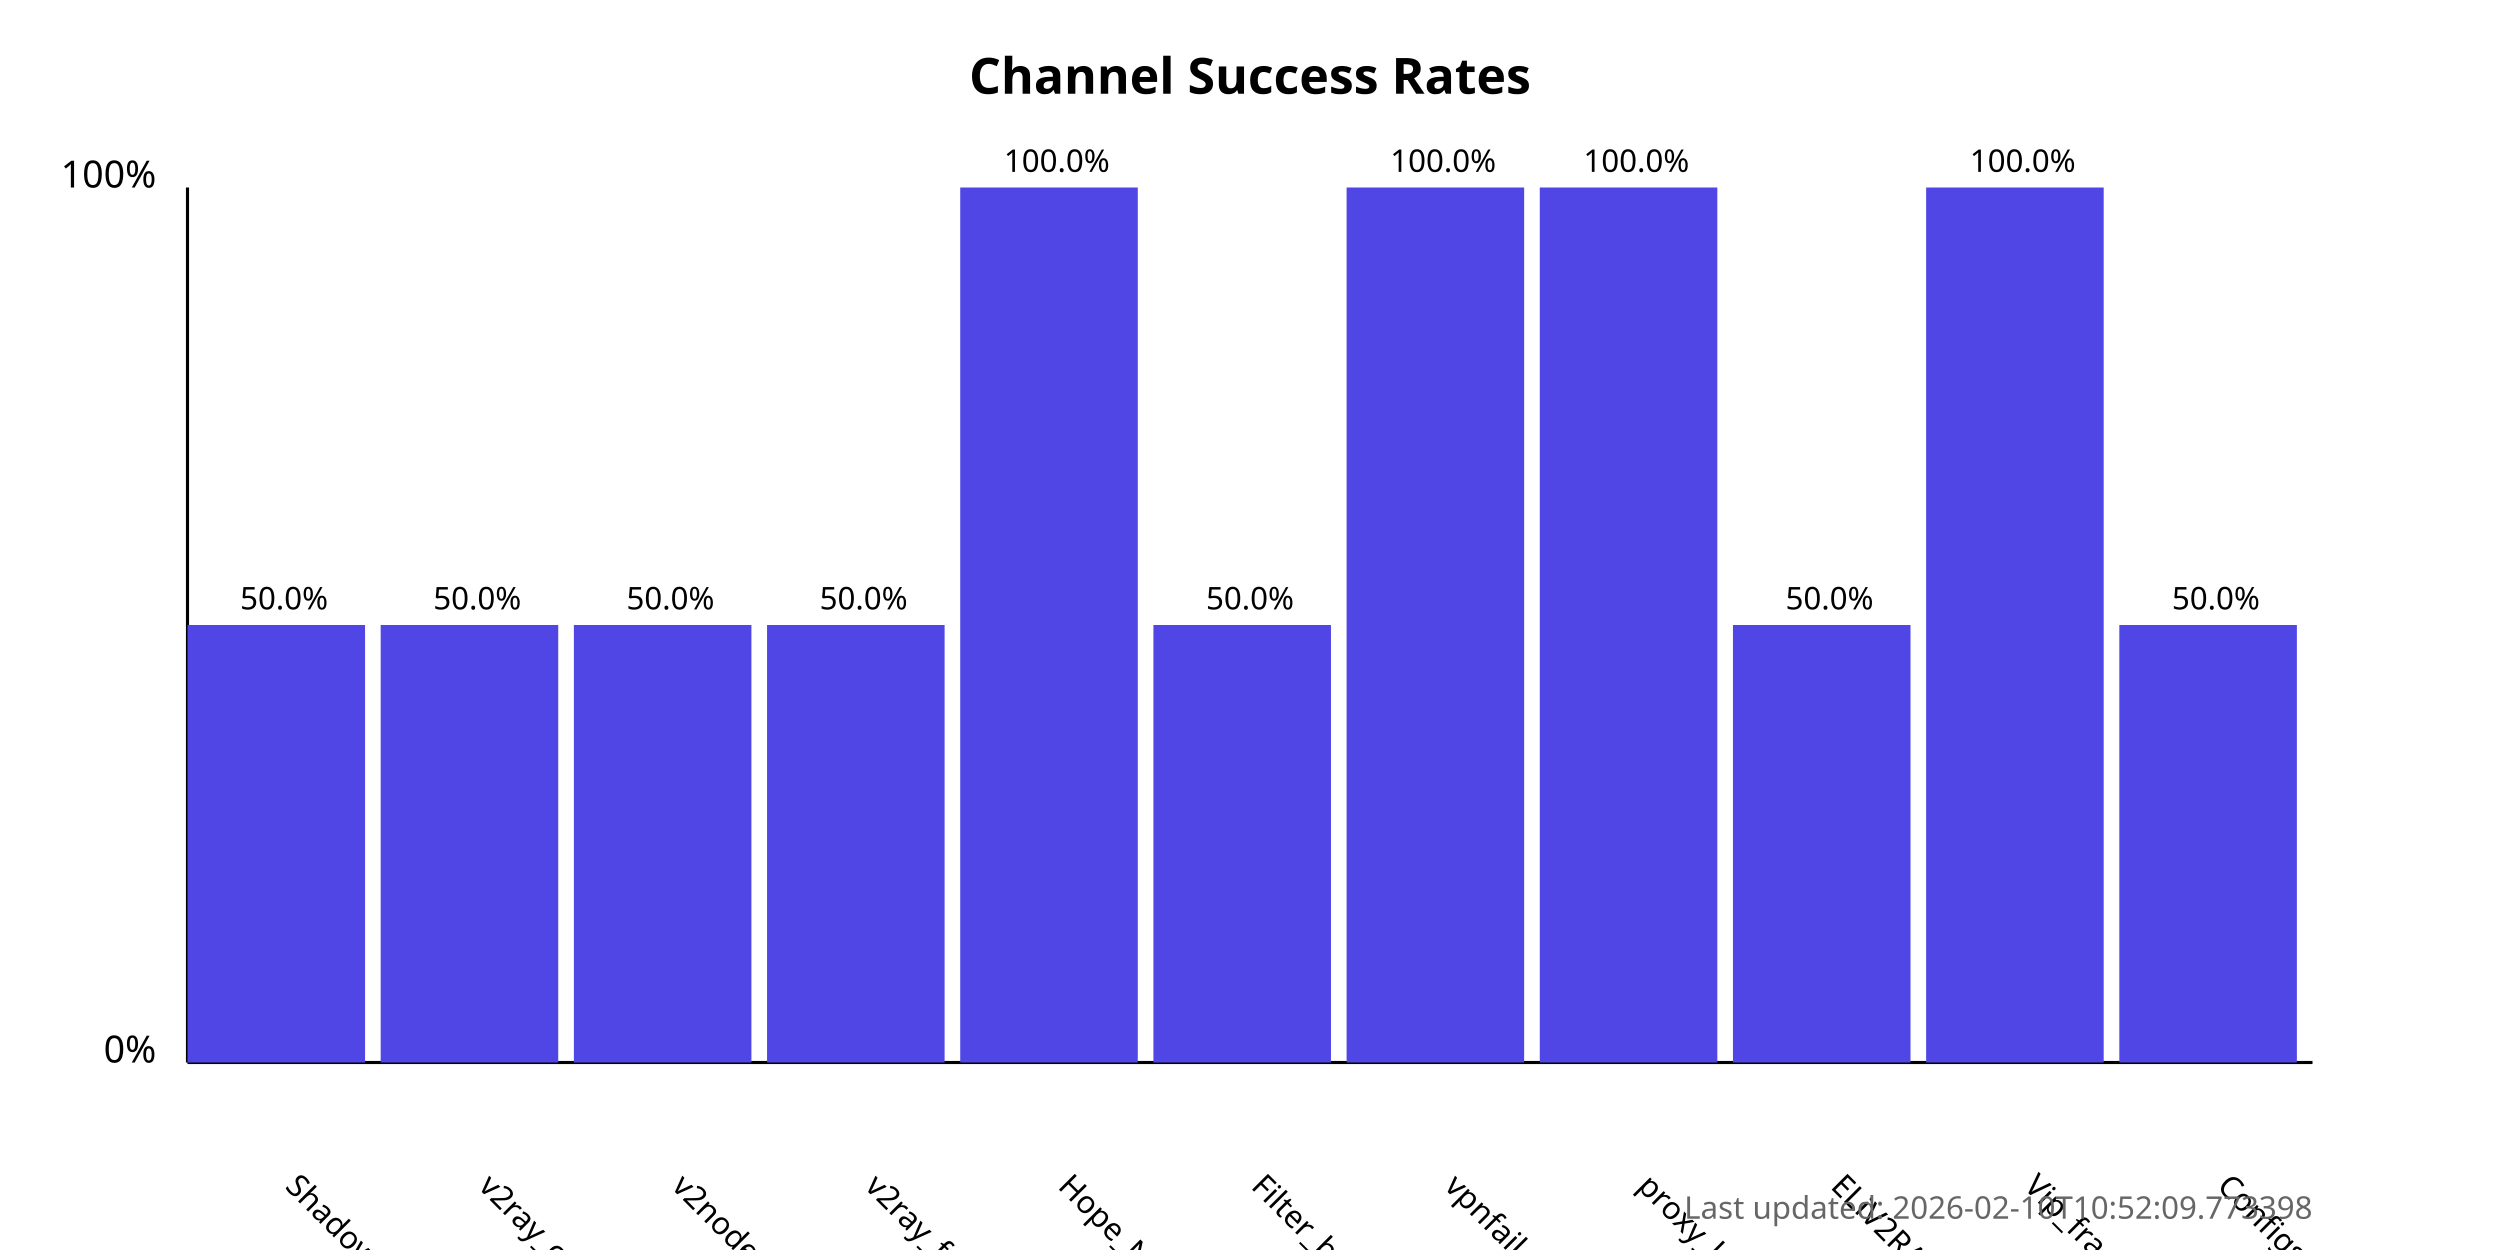
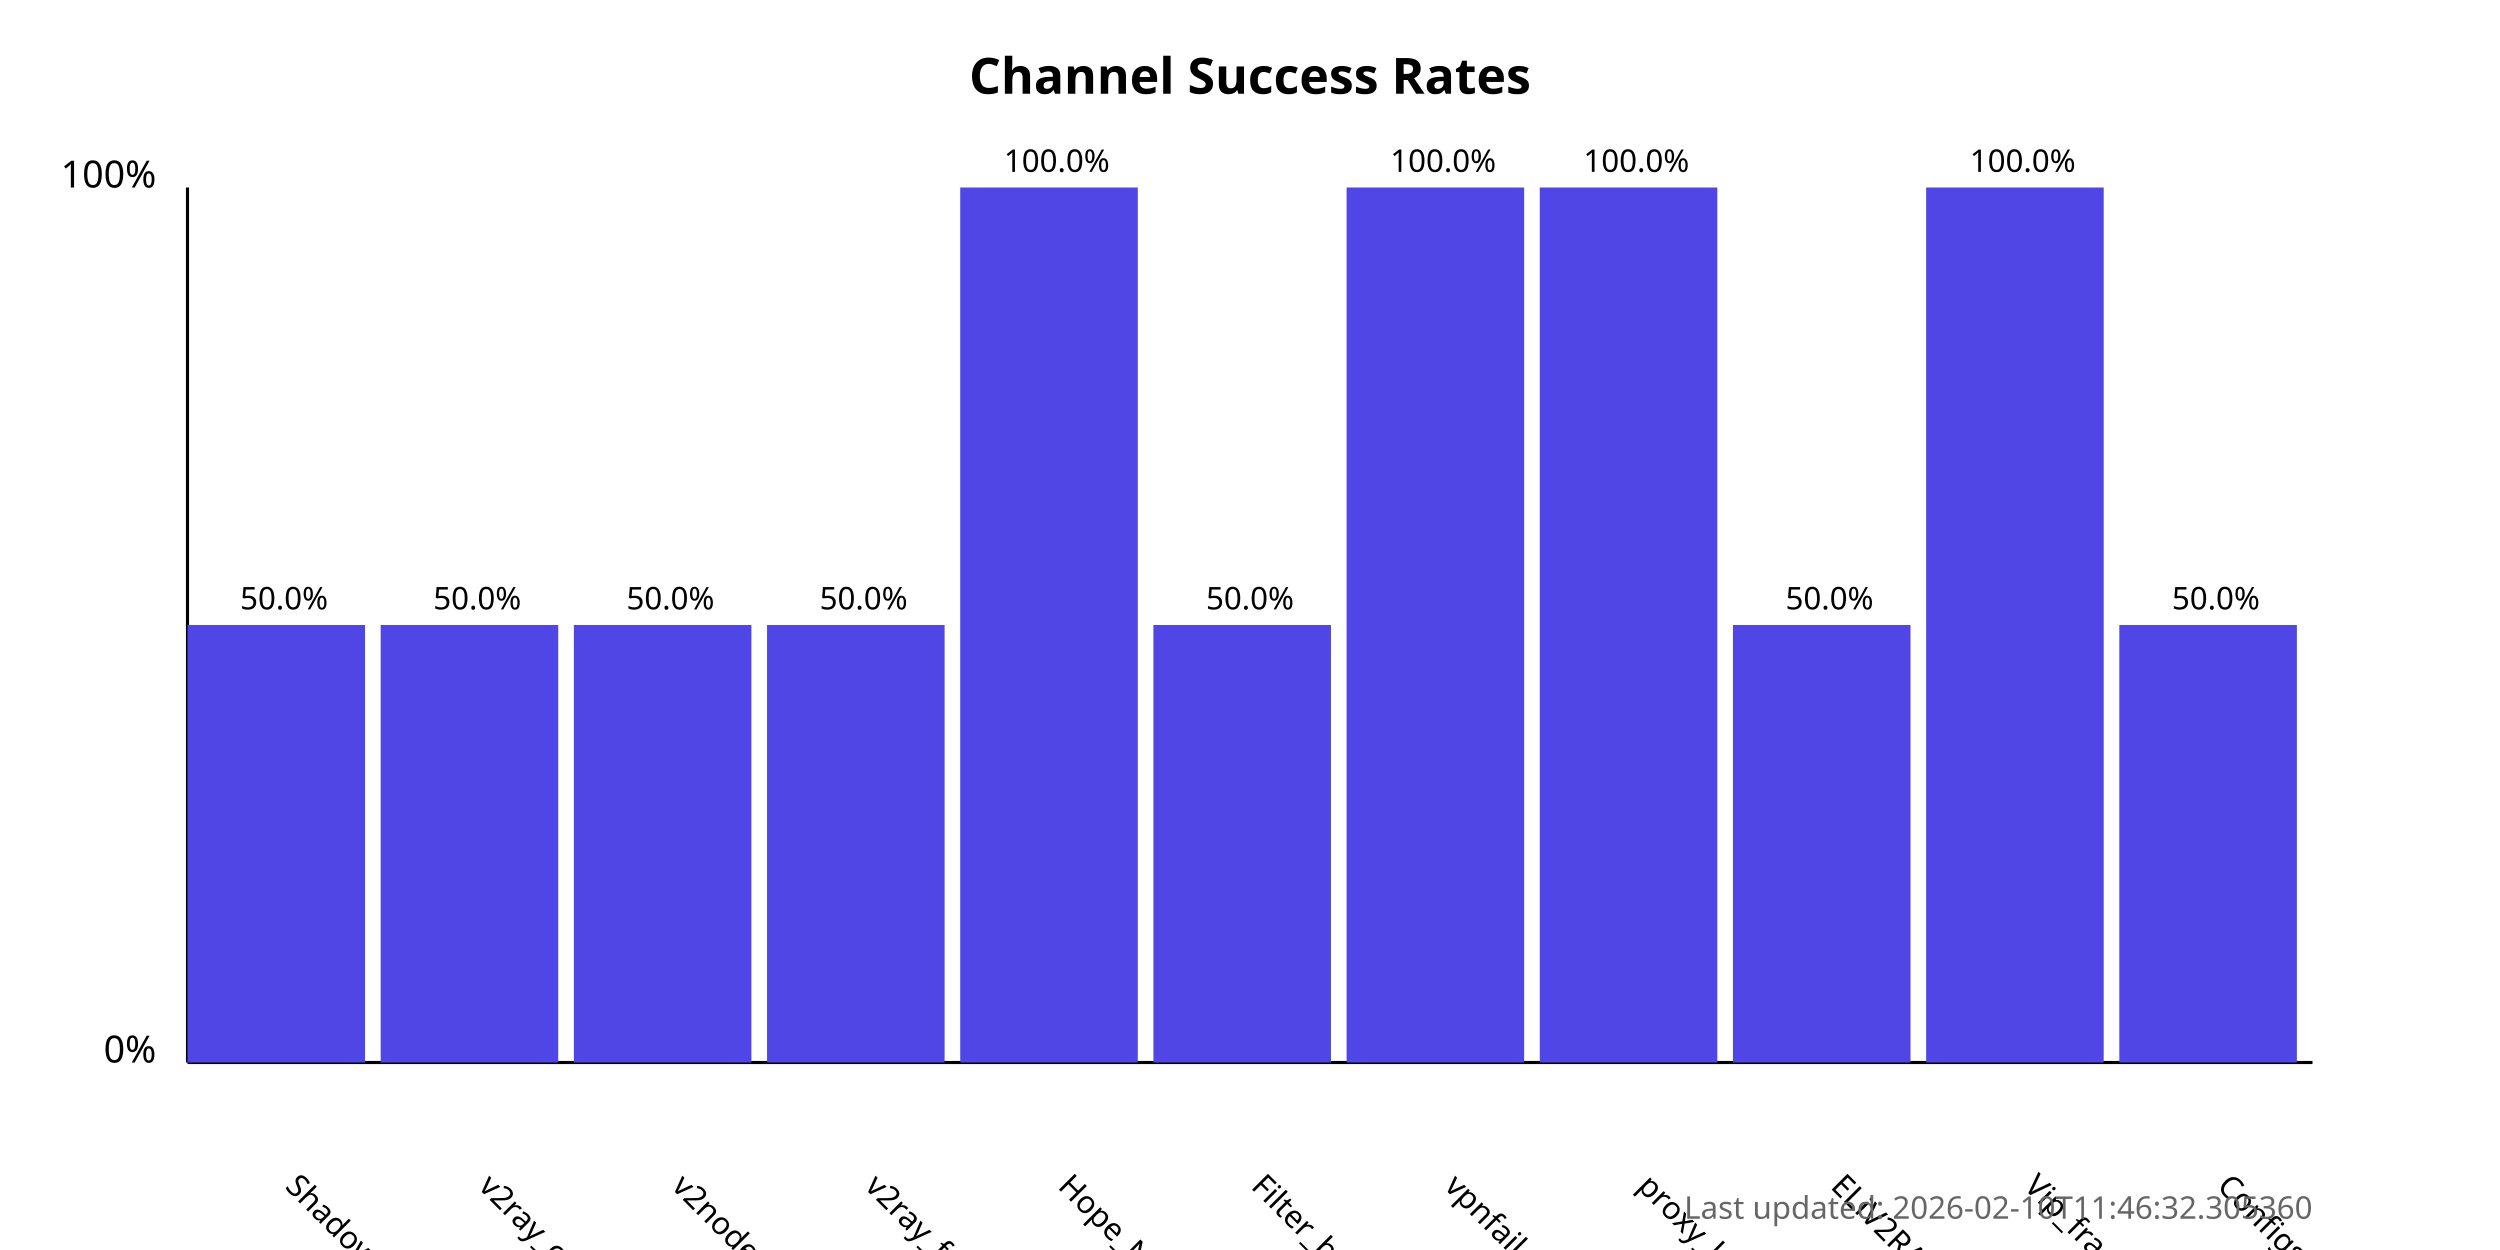
<svg xmlns="http://www.w3.org/2000/svg" width="800" height="400">
  <style>
            .chart-title { font: bold 16px sans-serif; }
            .axis-label { font: 12px sans-serif; }
            .tick-label { font: 10px sans-serif; }
            .bar { fill: #4f46e5; }
            .bar:hover { fill: #6366f1; }
            .timestamp { font: 10px sans-serif; fill: #666; }
        </style>
  <text x="400.0" y="30" text-anchor="middle" class="chart-title">
            Channel Success Rates
        </text>
  <line x1="60" y1="340" x2="60" y2="60" stroke="black" stroke-width="1" />
  <line x1="60" y1="340" x2="740" y2="340" stroke="black" stroke-width="1" />
  <text x="50" y="340" text-anchor="end" class="axis-label">0%</text>
  <text x="50" y="60" text-anchor="end" class="axis-label">100%</text>
  <g>
    <rect x="60" y="200.0" width="56.818" height="140.0" class="bar" />
    <text x="90.909" y="380" transform="rotate(45, 90.90909, 380)" text-anchor="start" class="tick-label">
                ShadowProxy66
            </text>
    <text x="90.909" y="195.0" text-anchor="middle" class="tick-label">
                50.0%
            </text>
  </g>
  <g>
    <rect x="121.818" y="200.0" width="56.818" height="140.0" class="bar" />
    <text x="152.727" y="380" transform="rotate(45, 152.7273, 380)" text-anchor="start" class="tick-label">
                v2ray_configs_pool
            </text>
    <text x="152.727" y="195.0" text-anchor="middle" class="tick-label">
                50.0%
            </text>
  </g>
  <g>
    <rect x="183.636" y="200.0" width="56.818" height="140.0" class="bar" />
    <text x="214.545" y="380" transform="rotate(45, 214.5455, 380)" text-anchor="start" class="tick-label">
                v2nodes
            </text>
    <text x="214.545" y="195.0" text-anchor="middle" class="tick-label">
                50.0%
            </text>
  </g>
  <g>
    <rect x="245.455" y="200.0" width="56.818" height="140.0" class="bar" />
    <text x="276.364" y="380" transform="rotate(45, 276.3636, 380)" text-anchor="start" class="tick-label">
                v2ray_free_conf
            </text>
    <text x="276.364" y="195.0" text-anchor="middle" class="tick-label">
                50.0%
            </text>
  </g>
  <g>
    <rect x="307.273" y="60.0" width="56.818" height="280.0" class="bar" />
    <text x="338.182" y="380" transform="rotate(45, 338.1818, 380)" text-anchor="start" class="tick-label">
                Hope_Net
            </text>
    <text x="338.182" y="55.0" text-anchor="middle" class="tick-label">
                100.0%
            </text>
  </g>
  <g>
    <rect x="369.091" y="200.0" width="56.818" height="140.0" class="bar" />
    <text x="400.0" y="380" transform="rotate(45, 400.0, 380)" text-anchor="start" class="tick-label">
                Filter_breaker
            </text>
    <text x="400.0" y="195.0" text-anchor="middle" class="tick-label">
                50.0%
            </text>
  </g>
  <g>
    <rect x="430.909" y="60.0" width="56.818" height="280.0" class="bar" />
    <text x="461.818" y="380" transform="rotate(45, 461.8182, 380)" text-anchor="start" class="tick-label">
                vpnfail_vless
            </text>
    <text x="461.818" y="55.0" text-anchor="middle" class="tick-label">
                100.0%
            </text>
  </g>
  <g>
    <rect x="492.727" y="60.0" width="56.818" height="280.0" class="bar" />
    <text x="523.636" y="380" transform="rotate(45, 523.6364, 380)" text-anchor="start" class="tick-label">
                proxy_kafee
            </text>
    <text x="523.636" y="55.0" text-anchor="middle" class="tick-label">
                100.0%
            </text>
  </g>
  <g>
    <rect x="554.545" y="200.0" width="56.818" height="140.0" class="bar" />
    <text x="585.455" y="380" transform="rotate(45, 585.4545, 380)" text-anchor="start" class="tick-label">
                ELiV2RAY
            </text>
    <text x="585.455" y="195.0" text-anchor="middle" class="tick-label">
                50.0%
            </text>
  </g>
  <g>
    <rect x="616.364" y="60.0" width="56.818" height="280.0" class="bar" />
    <text x="647.273" y="380" transform="rotate(45, 647.2727, 380)" text-anchor="start" class="tick-label">
                Vip_fragment_v2ray
            </text>
    <text x="647.273" y="55.0" text-anchor="middle" class="tick-label">
                100.0%
            </text>
  </g>
  <g>
    <rect x="678.182" y="200.0" width="56.818" height="140.0" class="bar" />
    <text x="709.091" y="380" transform="rotate(45, 709.0909, 380)" text-anchor="start" class="tick-label">
                ConfigsHubPlus
            </text>
    <text x="709.091" y="195.0" text-anchor="middle" class="tick-label">
                50.0%
            </text>
  </g>
  <text x="740" y="390" text-anchor="end" class="timestamp">
-             Last updated: 2026-02-10T10:52:09.773398
+             Last updated: 2026-02-10T11:46:32.305360
        </text>
</svg>
